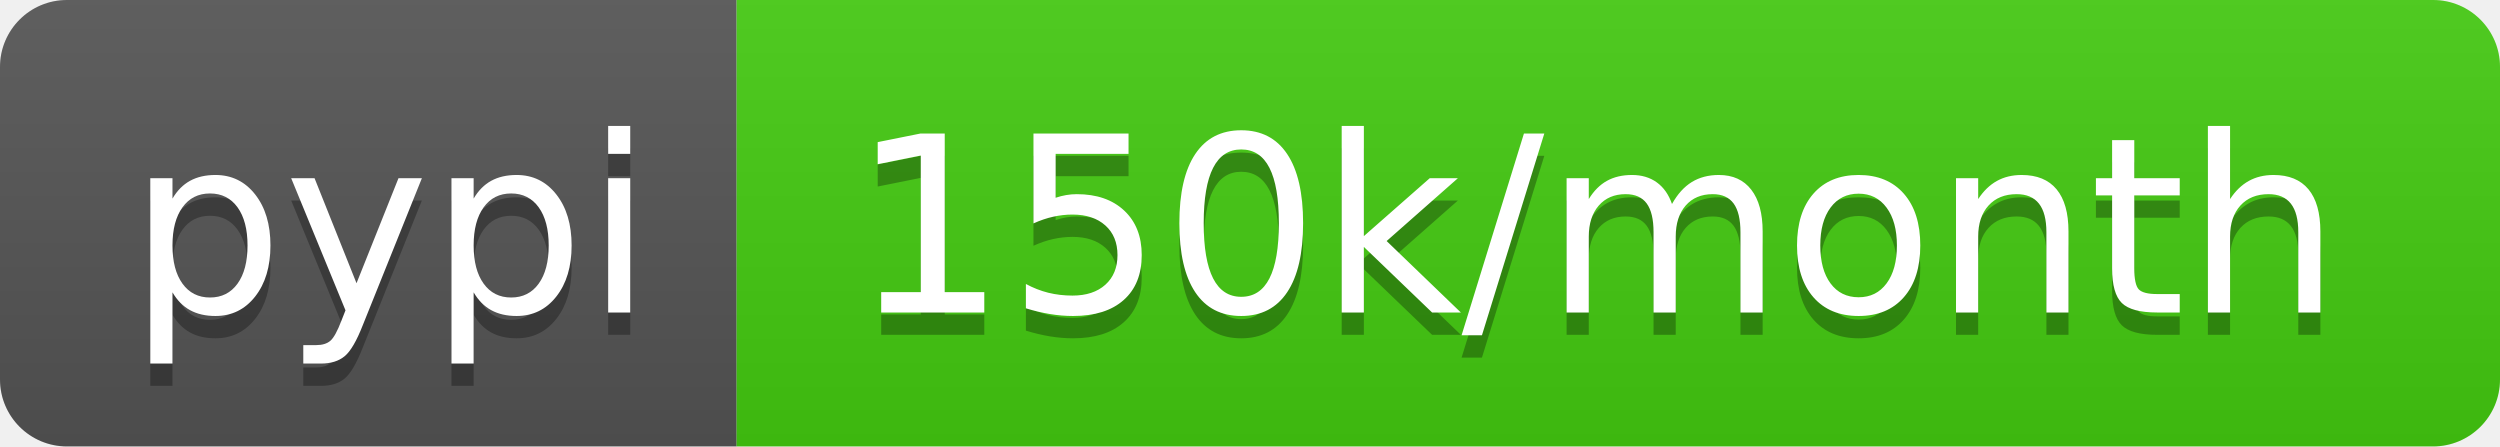
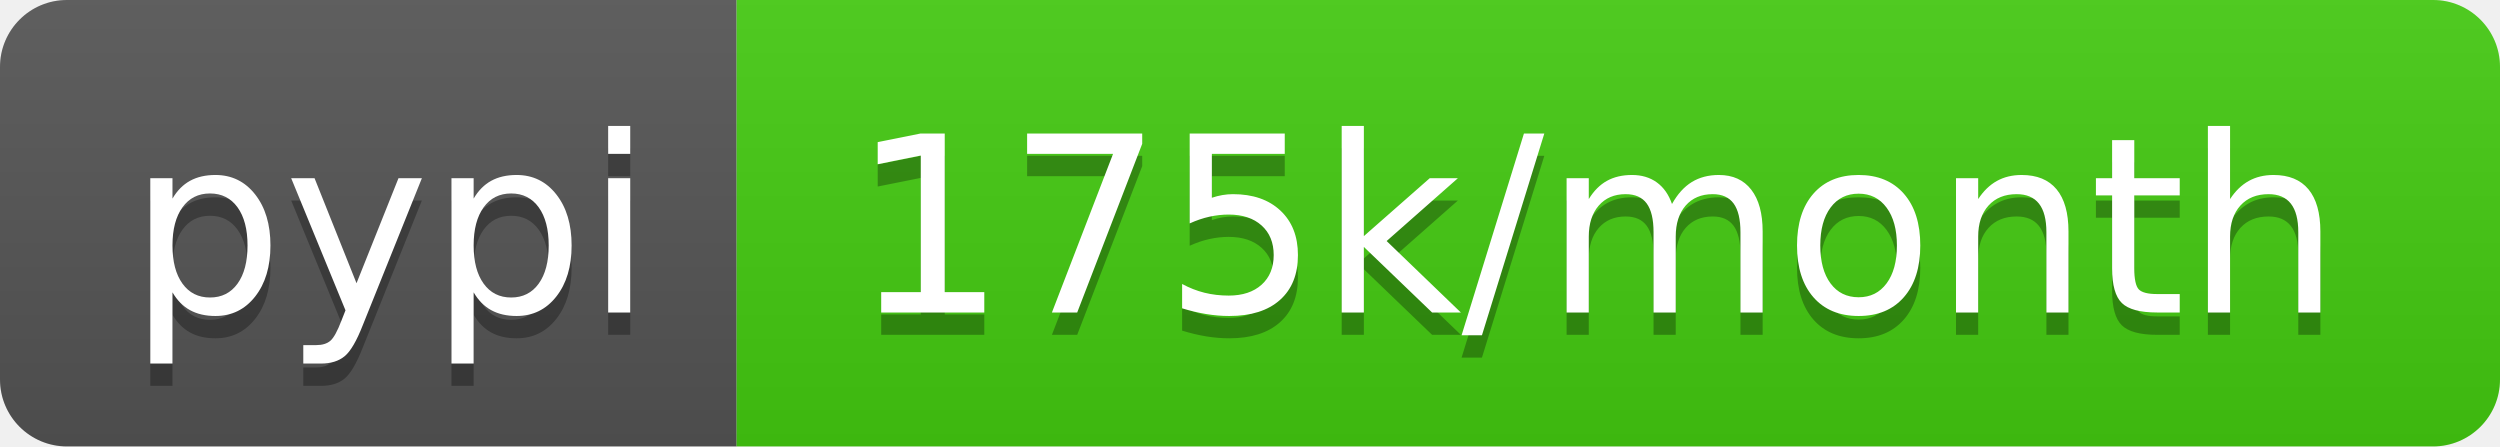
- <svg xmlns="http://www.w3.org/2000/svg" width="112" height="20" role="img" aria-label="pypi: 150k/month">
+ <svg xmlns="http://www.w3.org/2000/svg" width="112" height="20" role="img" aria-label="pypi: 175k/month">
  <linearGradient id="s" x2="0" y2="100%">
    <stop offset="0" stop-color="#bbb" stop-opacity=".1" />
    <stop offset="1" stop-opacity=".1" />
  </linearGradient>
  <clipPath id="r">
    <rect width="112" height="20" rx="3" fill="#fff" />
  </clipPath>
  <g clip-path="url(#r)">
    <rect width="33" height="20" fill="#555" />
    <rect x="33" width="79" height="20" fill="#4c1" />
    <rect width="112" height="20" fill="url(#s)" />
  </g>
  <g fill="#fff" text-anchor="middle" font-family="Verdana,Geneva,DejaVu Sans,sans-serif" text-rendering="geometricPrecision" font-size="110">
    <text aria-hidden="true" x="175" y="150" fill="#010101" fill-opacity=".3" transform="scale(.1)" textLength="230">pypi</text>
    <text x="175" y="140" transform="scale(.1)" fill="#fff" textLength="230">pypi</text>
-     <text aria-hidden="true" x="715" y="150" fill="#010101" fill-opacity=".3" transform="scale(.1)" textLength="690">150k/month</text>
-     <text x="715" y="140" transform="scale(.1)" fill="#fff" textLength="690">150k/month</text>
+     <text aria-hidden="true" x="715" y="150" fill="#010101" fill-opacity=".3" transform="scale(.1)" textLength="690">175k/month</text>
+     <text x="715" y="140" transform="scale(.1)" fill="#fff" textLength="690">175k/month</text>
  </g>
</svg>
